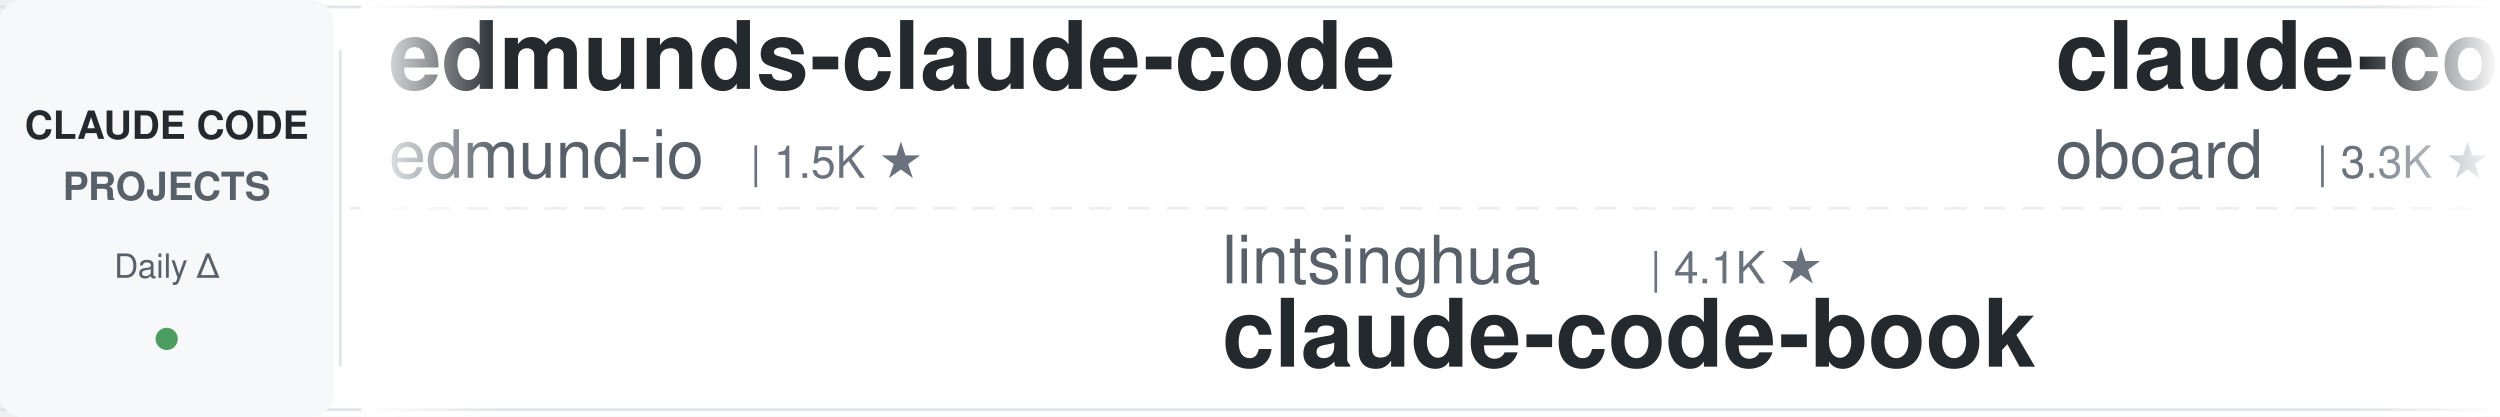
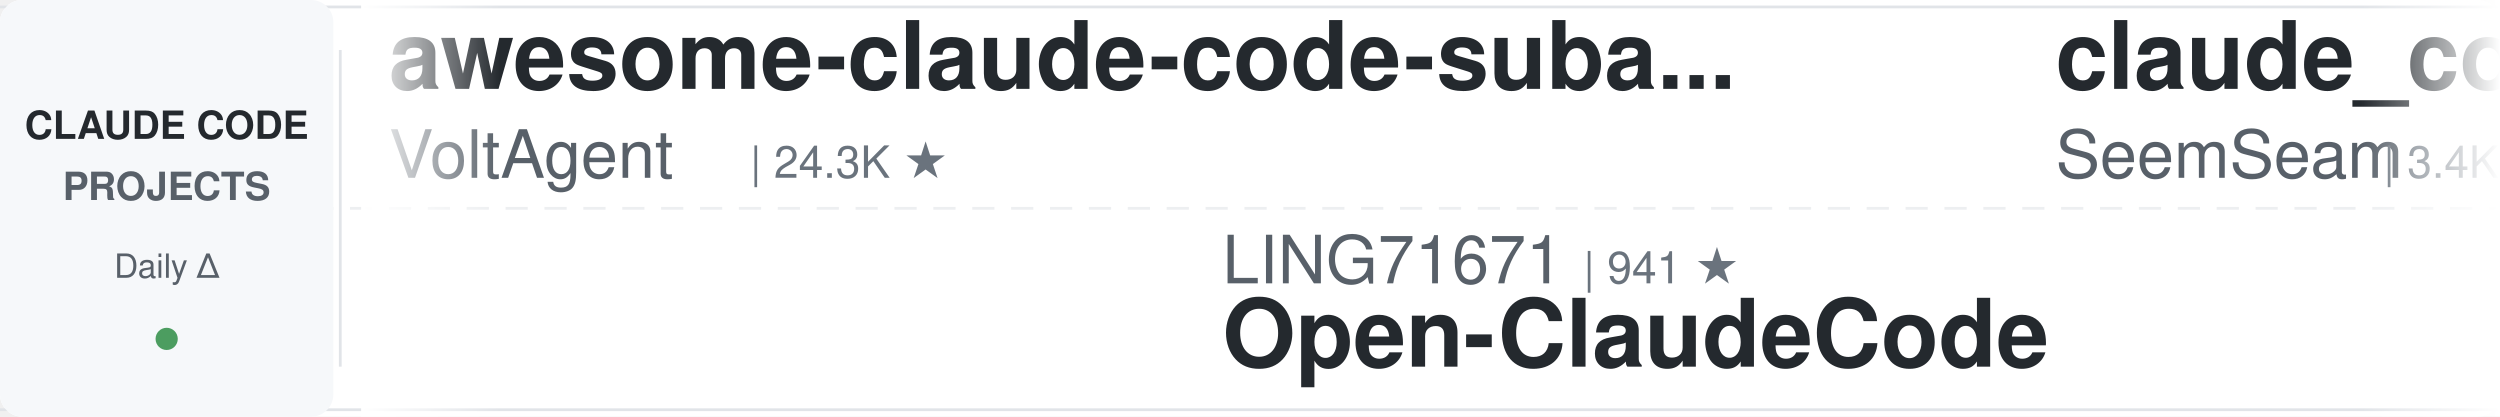
<svg xmlns="http://www.w3.org/2000/svg" width="900" height="150">
  <defs>
    <linearGradient id="leftFade" x1="0%" y1="0%" x2="100%" y2="0%">
      <stop offset="0%" style="stop-color:#ffffff;stop-opacity:1" />
      <stop offset="100%" style="stop-color:#ffffff;stop-opacity:0" />
    </linearGradient>
    <linearGradient id="rightFade" x1="0%" y1="0%" x2="100%" y2="0%">
      <stop offset="0%" style="stop-color:#ffffff;stop-opacity:0" />
      <stop offset="100%" style="stop-color:#ffffff;stop-opacity:1" />
    </linearGradient>
  </defs>
  <rect width="900" height="150" fill="#ffffff" rx="8" />
  <rect x="0" y="2" width="900" height="1" fill="#e1e4e8" />
  <rect x="0" y="147" width="900" height="1" fill="#e1e4e8" />
  <line x1="0" y1="75" x2="900" y2="75" stroke="#e1e4e8" stroke-width="1" stroke-dasharray="8 6" opacity="0.6" />
  <rect x="0" y="0" width="120" height="150" fill="#f6f8fa" rx="8" />
  <text x="60" y="50" font-family="-apple-system, BlinkMacSystemFont, 'Segoe UI', Helvetica, Arial, sans-serif" font-size="14" font-weight="600" fill="#24292e" text-anchor="middle">CLAUDE CODE</text>
  <text x="60" y="72" font-family="-apple-system, BlinkMacSystemFont, 'Segoe UI', Helvetica, Arial, sans-serif" font-size="14" font-weight="600" fill="#586069" text-anchor="middle">PROJECTS</text>
  <text x="60" y="100" font-family="-apple-system, BlinkMacSystemFont, 'Segoe UI', Helvetica, Arial, sans-serif" font-size="12" font-weight="500" fill="#586069" text-anchor="middle">Daily Δ</text>
  <circle cx="60" cy="122" r="4" fill="#22863a" opacity="0.8" />
  <rect x="122" y="18" width="1" height="114" fill="#e1e4e8" />
  <clipPath id="tickerClip">
    <rect x="130" y="0" width="770" height="150" />
  </clipPath>
  <g clip-path="url(#tickerClip)">
    <g id="tickerItems">
      <animateTransform attributeName="transform" attributeType="XML" type="translate" from="0 0" to="-3000 0" dur="54s" repeatCount="indefinite" />
      <g transform="translate(0, 0)">
+         <text x="140" y="32" font-family="-apple-system, BlinkMacSystemFont, 'Segoe UI', Helvetica, Arial, sans-serif" font-size="34" font-weight="600" fill="#24292e">awesome-claude-code-suba...</text>
+         <text x="140" y="64" font-family="-apple-system, BlinkMacSystemFont, 'Segoe UI', Helvetica, Arial, sans-serif" font-size="24" font-weight="400" fill="#586069">VoltAgent</text>
+         <text x="270" y="64" font-family="-apple-system, BlinkMacSystemFont, 'Segoe UI', Helvetica, Arial, sans-serif" font-size="16" font-weight="500" fill="#6a737d">| 24.3K ★</text>
+       </g>
+       <g transform="translate(300, 0)">
+         <text x="140" y="102" font-family="-apple-system, BlinkMacSystemFont, 'Segoe UI', Helvetica, Arial, sans-serif" font-size="24" font-weight="400" fill="#586069">LING71671</text>
+         <text x="270" y="102" font-family="-apple-system, BlinkMacSystemFont, 'Segoe UI', Helvetica, Arial, sans-serif" font-size="16" font-weight="500" fill="#6a737d">| 941 ★</text>
+         <text x="140" y="132" font-family="-apple-system, BlinkMacSystemFont, 'Segoe UI', Helvetica, Arial, sans-serif" font-size="34" font-weight="600" fill="#24292e">Open-ClaudeCode</text>
+       </g>
+       <g transform="translate(600, 0)">
+         <text x="140" y="32" font-family="-apple-system, BlinkMacSystemFont, 'Segoe UI', Helvetica, Arial, sans-serif" font-size="34" font-weight="600" fill="#24292e">claude_codex_bridge</text>
+         <text x="140" y="64" font-family="-apple-system, BlinkMacSystemFont, 'Segoe UI', Helvetica, Arial, sans-serif" font-size="24" font-weight="400" fill="#586069">SeemSeam</text>
+         <text x="258" y="64" font-family="-apple-system, BlinkMacSystemFont, 'Segoe UI', Helvetica, Arial, sans-serif" font-size="16" font-weight="500" fill="#6a737d">| 3.4K ★</text>
+       </g>
+       <g transform="translate(900, 0)">
+         <text x="140" y="102" font-family="-apple-system, BlinkMacSystemFont, 'Segoe UI', Helvetica, Arial, sans-serif" font-size="24" font-weight="400" fill="#586069">jqueryscript</text>
+         <text x="306" y="102" font-family="-apple-system, BlinkMacSystemFont, 'Segoe UI', Helvetica, Arial, sans-serif" font-size="16" font-weight="500" fill="#6a737d">| 498 ★</text>
+         <text x="140" y="132" font-family="-apple-system, BlinkMacSystemFont, 'Segoe UI', Helvetica, Arial, sans-serif" font-size="34" font-weight="600" fill="#24292e">awesome-claude-code</text>
+       </g>
+       <g transform="translate(1200, 0)">
+         <text x="140" y="32" font-family="-apple-system, BlinkMacSystemFont, 'Segoe UI', Helvetica, Arial, sans-serif" font-size="34" font-weight="600" fill="#24292e">claude-code-workflows</text>
+         <text x="140" y="64" font-family="-apple-system, BlinkMacSystemFont, 'Segoe UI', Helvetica, Arial, sans-serif" font-size="24" font-weight="400" fill="#586069">OneRedOak</text>
+         <text x="270" y="64" font-family="-apple-system, BlinkMacSystemFont, 'Segoe UI', Helvetica, Arial, sans-serif" font-size="16" font-weight="500" fill="#6a737d">| 3.9K ★</text>
+       </g>
+       <g transform="translate(1500, 0)">
+         <text x="140" y="102" font-family="-apple-system, BlinkMacSystemFont, 'Segoe UI', Helvetica, Arial, sans-serif" font-size="24" font-weight="400" fill="#586069">alejandrobalderas</text>
+         <text x="366" y="102" font-family="-apple-system, BlinkMacSystemFont, 'Segoe UI', Helvetica, Arial, sans-serif" font-size="16" font-weight="500" fill="#6a737d">| 2.8K ★</text>
+         <text x="140" y="132" font-family="-apple-system, BlinkMacSystemFont, 'Segoe UI', Helvetica, Arial, sans-serif" font-size="34" font-weight="600" fill="#24292e">claude-code-from-source</text>
+       </g>
+       <g transform="translate(1800, 0)">
        <text x="140" y="32" font-family="-apple-system, BlinkMacSystemFont, 'Segoe UI', Helvetica, Arial, sans-serif" font-size="34" font-weight="600" fill="#24292e">edmunds-claude-code</text>
        <text x="140" y="64" font-family="-apple-system, BlinkMacSystemFont, 'Segoe UI', Helvetica, Arial, sans-serif" font-size="24" font-weight="400" fill="#586069">edmund-io</text>
        <text x="270" y="64" font-family="-apple-system, BlinkMacSystemFont, 'Segoe UI', Helvetica, Arial, sans-serif" font-size="16" font-weight="500" fill="#6a737d">| 1.5K ★</text>
      </g>
-       <g transform="translate(300, 0)">
-         <text x="140" y="102" font-family="-apple-system, BlinkMacSystemFont, 'Segoe UI', Helvetica, Arial, sans-serif" font-size="24" font-weight="400" fill="#586069">lintsinghua</text>
-         <text x="294" y="102" font-family="-apple-system, BlinkMacSystemFont, 'Segoe UI', Helvetica, Arial, sans-serif" font-size="16" font-weight="500" fill="#6a737d">| 4.1K ★</text>
-         <text x="140" y="132" font-family="-apple-system, BlinkMacSystemFont, 'Segoe UI', Helvetica, Arial, sans-serif" font-size="34" font-weight="600" fill="#24292e">claude-code-book</text>
+       <g transform="translate(2100, 0)">
+         <text x="140" y="102" font-family="-apple-system, BlinkMacSystemFont, 'Segoe UI', Helvetica, Arial, sans-serif" font-size="24" font-weight="400" fill="#586069">anthropics</text>
+         <text x="282" y="102" font-family="-apple-system, BlinkMacSystemFont, 'Segoe UI', Helvetica, Arial, sans-serif" font-size="16" font-weight="500" fill="#6a737d">| 8.6K ★</text>
+         <text x="140" y="132" font-family="-apple-system, BlinkMacSystemFont, 'Segoe UI', Helvetica, Arial, sans-serif" font-size="34" font-weight="600" fill="#24292e">claude-code-action</text>
      </g>
-       <g transform="translate(600, 0)">
-         <text x="140" y="32" font-family="-apple-system, BlinkMacSystemFont, 'Segoe UI', Helvetica, Arial, sans-serif" font-size="34" font-weight="600" fill="#24292e">claude-code-rev</text>
-         <text x="140" y="64" font-family="-apple-system, BlinkMacSystemFont, 'Segoe UI', Helvetica, Arial, sans-serif" font-size="24" font-weight="400" fill="#586069">oboard</text>
-         <text x="234" y="64" font-family="-apple-system, BlinkMacSystemFont, 'Segoe UI', Helvetica, Arial, sans-serif" font-size="16" font-weight="500" fill="#6a737d">| 3.3K ★</text>
+       <g transform="translate(2400, 0)">
+         <text x="140" y="32" font-family="-apple-system, BlinkMacSystemFont, 'Segoe UI', Helvetica, Arial, sans-serif" font-size="34" font-weight="600" fill="#24292e">pi-vs-claude-code</text>
+         <text x="140" y="64" font-family="-apple-system, BlinkMacSystemFont, 'Segoe UI', Helvetica, Arial, sans-serif" font-size="24" font-weight="400" fill="#586069">disler</text>
+         <text x="234" y="64" font-family="-apple-system, BlinkMacSystemFont, 'Segoe UI', Helvetica, Arial, sans-serif" font-size="16" font-weight="500" fill="#6a737d">| 1.6K ★</text>
      </g>
-       <g transform="translate(900, 0)">
+       <g transform="translate(2700, 0)">
        <text x="140" y="102" font-family="-apple-system, BlinkMacSystemFont, 'Segoe UI', Helvetica, Arial, sans-serif" font-size="24" font-weight="400" fill="#586069">FlorianBruniaux</text>
        <text x="342" y="102" font-family="-apple-system, BlinkMacSystemFont, 'Segoe UI', Helvetica, Arial, sans-serif" font-size="16" font-weight="500" fill="#6a737d">| 5.7K ★</text>
        <text x="140" y="132" font-family="-apple-system, BlinkMacSystemFont, 'Segoe UI', Helvetica, Arial, sans-serif" font-size="34" font-weight="600" fill="#24292e">claude-code-ultimate-gui...</text>
      </g>
-       <g transform="translate(1200, 0)">
-         <text x="140" y="32" font-family="-apple-system, BlinkMacSystemFont, 'Segoe UI', Helvetica, Arial, sans-serif" font-size="34" font-weight="600" fill="#24292e">claude-code-local</text>
-         <text x="140" y="64" font-family="-apple-system, BlinkMacSystemFont, 'Segoe UI', Helvetica, Arial, sans-serif" font-size="24" font-weight="400" fill="#586069">nicedreamzapp</text>
-         <text x="318" y="64" font-family="-apple-system, BlinkMacSystemFont, 'Segoe UI', Helvetica, Arial, sans-serif" font-size="16" font-weight="500" fill="#6a737d">| 3.2K ★</text>
-       </g>
-       <g transform="translate(1500, 0)">
-         <text x="140" y="102" font-family="-apple-system, BlinkMacSystemFont, 'Segoe UI', Helvetica, Arial, sans-serif" font-size="24" font-weight="400" fill="#586069">darcyegb</text>
-         <text x="258" y="102" font-family="-apple-system, BlinkMacSystemFont, 'Segoe UI', Helvetica, Arial, sans-serif" font-size="16" font-weight="500" fill="#6a737d">| 759 ★</text>
-         <text x="140" y="132" font-family="-apple-system, BlinkMacSystemFont, 'Segoe UI', Helvetica, Arial, sans-serif" font-size="34" font-weight="600" fill="#24292e">ClaudeCodeAgents</text>
-       </g>
-       <g transform="translate(1800, 0)">
-         <text x="140" y="32" font-family="-apple-system, BlinkMacSystemFont, 'Segoe UI', Helvetica, Arial, sans-serif" font-size="34" font-weight="600" fill="#24292e">Open-ClaudeCode</text>
-         <text x="140" y="64" font-family="-apple-system, BlinkMacSystemFont, 'Segoe UI', Helvetica, Arial, sans-serif" font-size="24" font-weight="400" fill="#586069">LING71671</text>
-         <text x="270" y="64" font-family="-apple-system, BlinkMacSystemFont, 'Segoe UI', Helvetica, Arial, sans-serif" font-size="16" font-weight="500" fill="#6a737d">| 941 ★</text>
-       </g>
-       <g transform="translate(2100, 0)">
-         <text x="140" y="102" font-family="-apple-system, BlinkMacSystemFont, 'Segoe UI', Helvetica, Arial, sans-serif" font-size="24" font-weight="400" fill="#586069">shareAI-lab</text>
-         <text x="294" y="102" font-family="-apple-system, BlinkMacSystemFont, 'Segoe UI', Helvetica, Arial, sans-serif" font-size="16" font-weight="500" fill="#6a737d">| 74.2K ★</text>
-         <text x="140" y="132" font-family="-apple-system, BlinkMacSystemFont, 'Segoe UI', Helvetica, Arial, sans-serif" font-size="34" font-weight="600" fill="#24292e">learn-claude-code</text>
-       </g>
-       <g transform="translate(2400, 0)">
-         <text x="140" y="32" font-family="-apple-system, BlinkMacSystemFont, 'Segoe UI', Helvetica, Arial, sans-serif" font-size="34" font-weight="600" fill="#24292e">claude-code-reverse</text>
-         <text x="140" y="64" font-family="-apple-system, BlinkMacSystemFont, 'Segoe UI', Helvetica, Arial, sans-serif" font-size="24" font-weight="400" fill="#586069">Yuyz0112</text>
-         <text x="258" y="64" font-family="-apple-system, BlinkMacSystemFont, 'Segoe UI', Helvetica, Arial, sans-serif" font-size="16" font-weight="500" fill="#6a737d">| 2.4K ★</text>
-       </g>
-       <g transform="translate(2700, 0)">
-         <text x="140" y="102" font-family="-apple-system, BlinkMacSystemFont, 'Segoe UI', Helvetica, Arial, sans-serif" font-size="24" font-weight="400" fill="#586069">RichardAtCT</text>
-         <text x="294" y="102" font-family="-apple-system, BlinkMacSystemFont, 'Segoe UI', Helvetica, Arial, sans-serif" font-size="16" font-weight="500" fill="#6a737d">| 2.8K ★</text>
-         <text x="140" y="132" font-family="-apple-system, BlinkMacSystemFont, 'Segoe UI', Helvetica, Arial, sans-serif" font-size="34" font-weight="600" fill="#24292e">claude-code-telegram</text>
-       </g>
      <g transform="translate(3000, 0)">
-         <text x="140" y="32" font-family="-apple-system, BlinkMacSystemFont, 'Segoe UI', Helvetica, Arial, sans-serif" font-size="34" font-weight="600" fill="#24292e">edmunds-claude-code</text>
-         <text x="140" y="64" font-family="-apple-system, BlinkMacSystemFont, 'Segoe UI', Helvetica, Arial, sans-serif" font-size="24" font-weight="400" fill="#586069">edmund-io</text>
-         <text x="270" y="64" font-family="-apple-system, BlinkMacSystemFont, 'Segoe UI', Helvetica, Arial, sans-serif" font-size="16" font-weight="500" fill="#6a737d">| 1.5K ★</text>
+         <text x="140" y="32" font-family="-apple-system, BlinkMacSystemFont, 'Segoe UI', Helvetica, Arial, sans-serif" font-size="34" font-weight="600" fill="#24292e">awesome-claude-code-suba...</text>
+         <text x="140" y="64" font-family="-apple-system, BlinkMacSystemFont, 'Segoe UI', Helvetica, Arial, sans-serif" font-size="24" font-weight="400" fill="#586069">VoltAgent</text>
+         <text x="270" y="64" font-family="-apple-system, BlinkMacSystemFont, 'Segoe UI', Helvetica, Arial, sans-serif" font-size="16" font-weight="500" fill="#6a737d">| 24.3K ★</text>
      </g>
      <g transform="translate(3300, 0)">
-         <text x="140" y="102" font-family="-apple-system, BlinkMacSystemFont, 'Segoe UI', Helvetica, Arial, sans-serif" font-size="24" font-weight="400" fill="#586069">lintsinghua</text>
-         <text x="294" y="102" font-family="-apple-system, BlinkMacSystemFont, 'Segoe UI', Helvetica, Arial, sans-serif" font-size="16" font-weight="500" fill="#6a737d">| 4.1K ★</text>
-         <text x="140" y="132" font-family="-apple-system, BlinkMacSystemFont, 'Segoe UI', Helvetica, Arial, sans-serif" font-size="34" font-weight="600" fill="#24292e">claude-code-book</text>
+         <text x="140" y="102" font-family="-apple-system, BlinkMacSystemFont, 'Segoe UI', Helvetica, Arial, sans-serif" font-size="24" font-weight="400" fill="#586069">LING71671</text>
+         <text x="270" y="102" font-family="-apple-system, BlinkMacSystemFont, 'Segoe UI', Helvetica, Arial, sans-serif" font-size="16" font-weight="500" fill="#6a737d">| 941 ★</text>
+         <text x="140" y="132" font-family="-apple-system, BlinkMacSystemFont, 'Segoe UI', Helvetica, Arial, sans-serif" font-size="34" font-weight="600" fill="#24292e">Open-ClaudeCode</text>
      </g>
      <g transform="translate(3600, 0)">
-         <text x="140" y="32" font-family="-apple-system, BlinkMacSystemFont, 'Segoe UI', Helvetica, Arial, sans-serif" font-size="34" font-weight="600" fill="#24292e">claude-code-rev</text>
-         <text x="140" y="64" font-family="-apple-system, BlinkMacSystemFont, 'Segoe UI', Helvetica, Arial, sans-serif" font-size="24" font-weight="400" fill="#586069">oboard</text>
-         <text x="234" y="64" font-family="-apple-system, BlinkMacSystemFont, 'Segoe UI', Helvetica, Arial, sans-serif" font-size="16" font-weight="500" fill="#6a737d">| 3.3K ★</text>
+         <text x="140" y="32" font-family="-apple-system, BlinkMacSystemFont, 'Segoe UI', Helvetica, Arial, sans-serif" font-size="34" font-weight="600" fill="#24292e">claude_codex_bridge</text>
+         <text x="140" y="64" font-family="-apple-system, BlinkMacSystemFont, 'Segoe UI', Helvetica, Arial, sans-serif" font-size="24" font-weight="400" fill="#586069">SeemSeam</text>
+         <text x="258" y="64" font-family="-apple-system, BlinkMacSystemFont, 'Segoe UI', Helvetica, Arial, sans-serif" font-size="16" font-weight="500" fill="#6a737d">| 3.4K ★</text>
      </g>
      <g transform="translate(3900, 0)">
-         <text x="140" y="102" font-family="-apple-system, BlinkMacSystemFont, 'Segoe UI', Helvetica, Arial, sans-serif" font-size="24" font-weight="400" fill="#586069">FlorianBruniaux</text>
-         <text x="342" y="102" font-family="-apple-system, BlinkMacSystemFont, 'Segoe UI', Helvetica, Arial, sans-serif" font-size="16" font-weight="500" fill="#6a737d">| 5.7K ★</text>
-         <text x="140" y="132" font-family="-apple-system, BlinkMacSystemFont, 'Segoe UI', Helvetica, Arial, sans-serif" font-size="34" font-weight="600" fill="#24292e">claude-code-ultimate-gui...</text>
+         <text x="140" y="102" font-family="-apple-system, BlinkMacSystemFont, 'Segoe UI', Helvetica, Arial, sans-serif" font-size="24" font-weight="400" fill="#586069">jqueryscript</text>
+         <text x="306" y="102" font-family="-apple-system, BlinkMacSystemFont, 'Segoe UI', Helvetica, Arial, sans-serif" font-size="16" font-weight="500" fill="#6a737d">| 498 ★</text>
+         <text x="140" y="132" font-family="-apple-system, BlinkMacSystemFont, 'Segoe UI', Helvetica, Arial, sans-serif" font-size="34" font-weight="600" fill="#24292e">awesome-claude-code</text>
      </g>
    </g>
  </g>
  <rect x="130" y="0" width="50" height="150" fill="url(#leftFade)" />
  <rect x="850" y="0" width="50" height="150" fill="url(#rightFade)" />
</svg>
